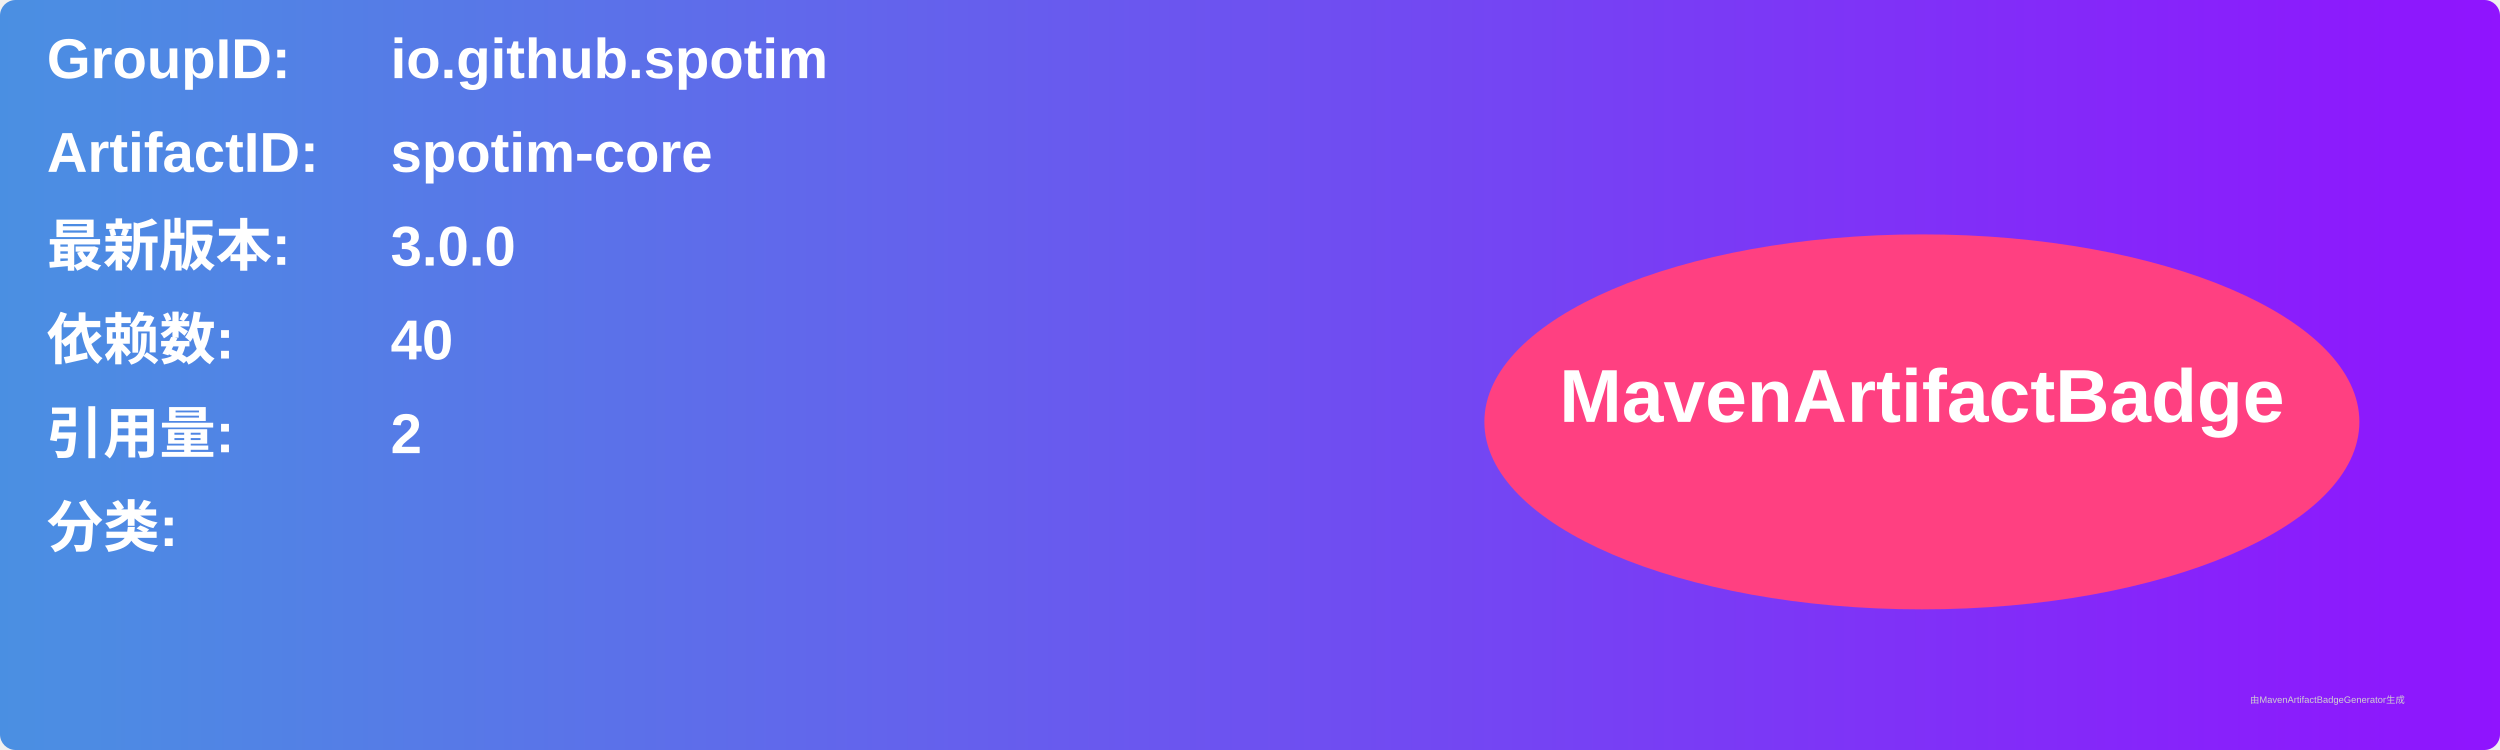
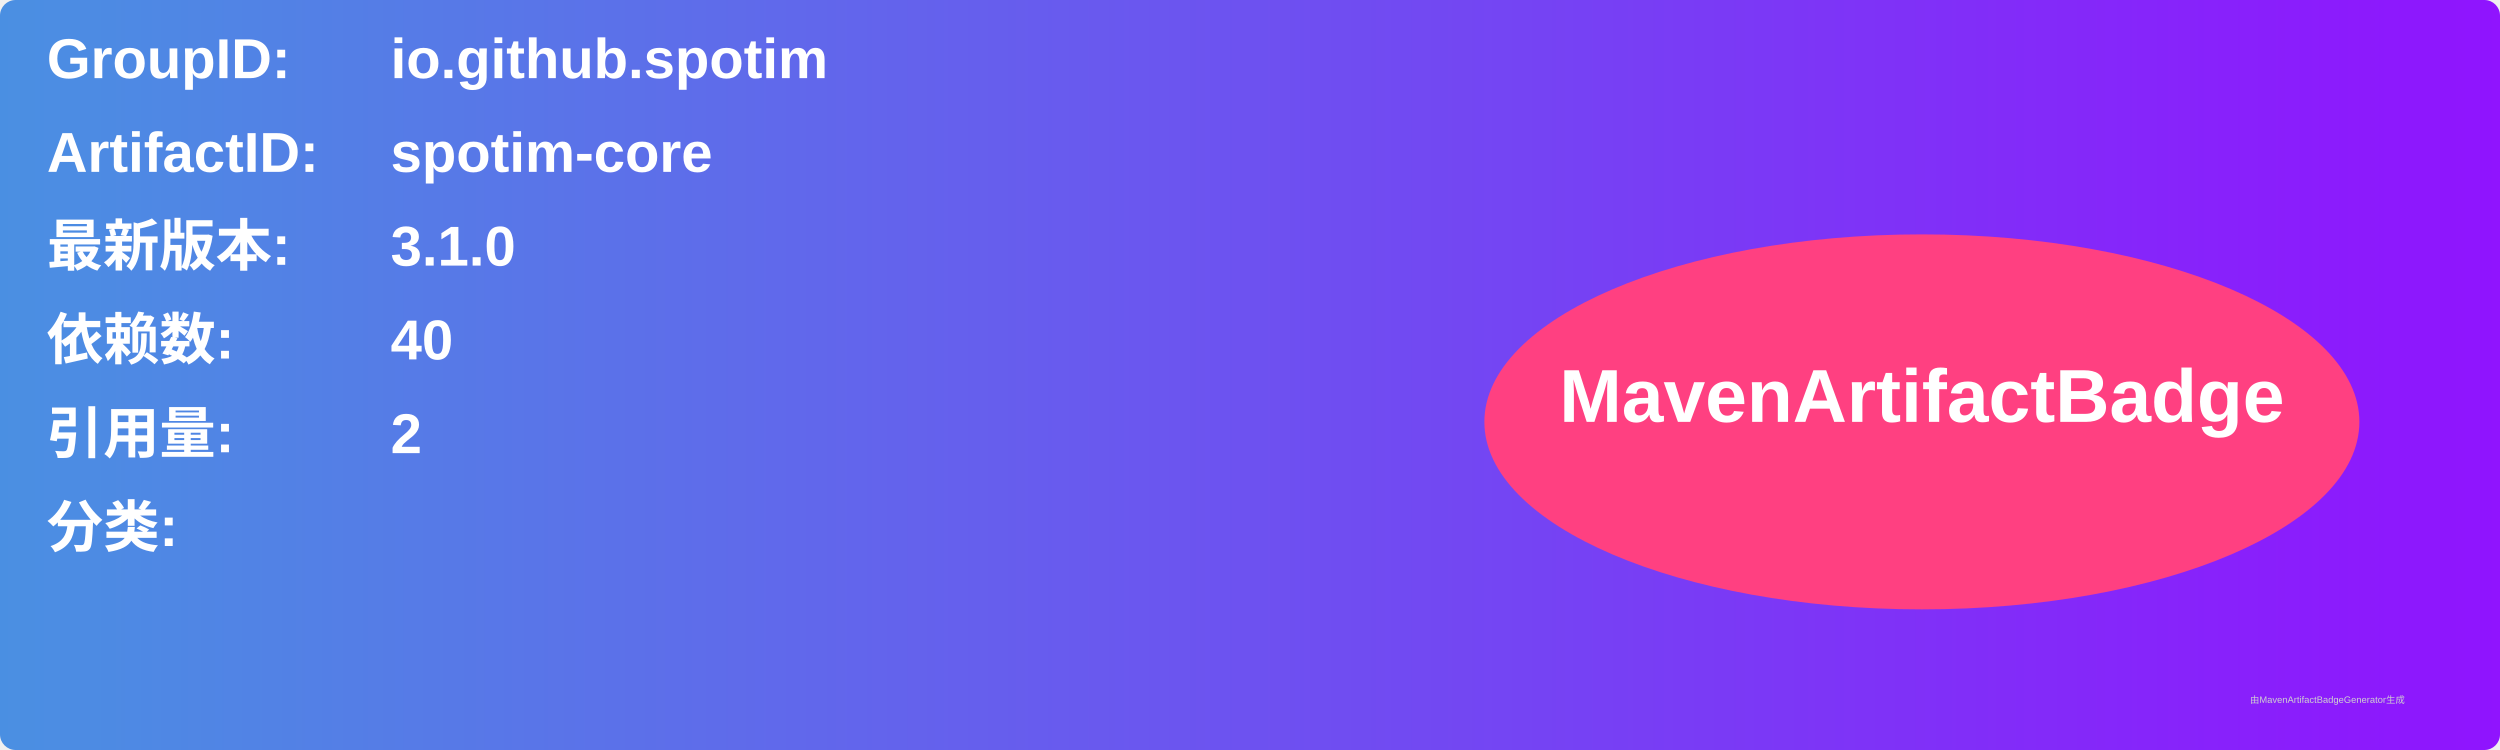
<svg xmlns="http://www.w3.org/2000/svg" width="800" height="240" viewBox="0 0 800 240">
  <linearGradient id="grad" x1="0%" y1="0%" x2="100%" y2="0%">
    <stop offset="0%" stop-color="#4a90e2" />
    <stop offset="100%" stop-color="#9013fe" />
  </linearGradient>
  <rect width="100%" height="100%" rx="5" ry="5" fill="url(#grad)" />
  <g transform="translate(15, 15)">
    <text x="0" y="10" font-family="Arial" font-size="18" fill="white" font-weight="bold" width="260">GroupID:</text>
    <text x="110" y="10" font-family="Arial" font-size="18" fill="white" font-weight="bold" width="460">io.github.spotim</text>
    <text x="0" y="40" font-family="Arial" font-size="18" fill="white" font-weight="bold" width="260">ArtifactID:</text>
    <text x="110" y="40" font-family="Arial" font-size="18" fill="white" font-weight="bold" width="460">spotim-core</text>
    <text x="0" y="70" font-family="Arial" font-size="18" fill="white" font-weight="bold">最新版本:</text>
    <text x="110" y="70" font-family="Arial" font-size="18" fill="white" font-weight="bold">
-       <tspan font-weight="bold">3.0.0</tspan>
+       <tspan font-weight="bold">3.1.0</tspan>
    </text>
    <text x="0" y="100" font-family="Arial" font-size="18" fill="white" font-weight="bold">依赖数: </text>
    <text x="110" y="100" font-family="Arial" font-size="18" fill="white">
      <tspan font-weight="bold">40</tspan>
    </text>
    <text x="0" y="130" font-family="Arial" font-size="18" fill="white" font-weight="bold">引用量: </text>
    <text x="110" y="130" font-family="Arial" font-size="18" fill="white">
      <tspan font-weight="bold">2</tspan>
    </text>
    <text x="0" y="160" font-family="Arial" font-size="18" fill="white" font-weight="bold">分类:</text>
    <text x="10" y="190" font-family="Arial" font-size="10" fill="white">
      <tspan font-weight="bold" />
    </text>
    <ellipse cx="600" cy="120" rx="140" ry="60" fill="#ff4081" />
    <text x="600" y="120" text-anchor="middle" font-family="Arial" font-size="24" fill="white" font-weight="bold">MavenArtifactBadge</text>
  </g>
  <text x="720" y="225" font-family="Arial" font-size="3" fill="#d0d0d0">由MavenArtifactBadgeGenerator生成</text>
</svg>
